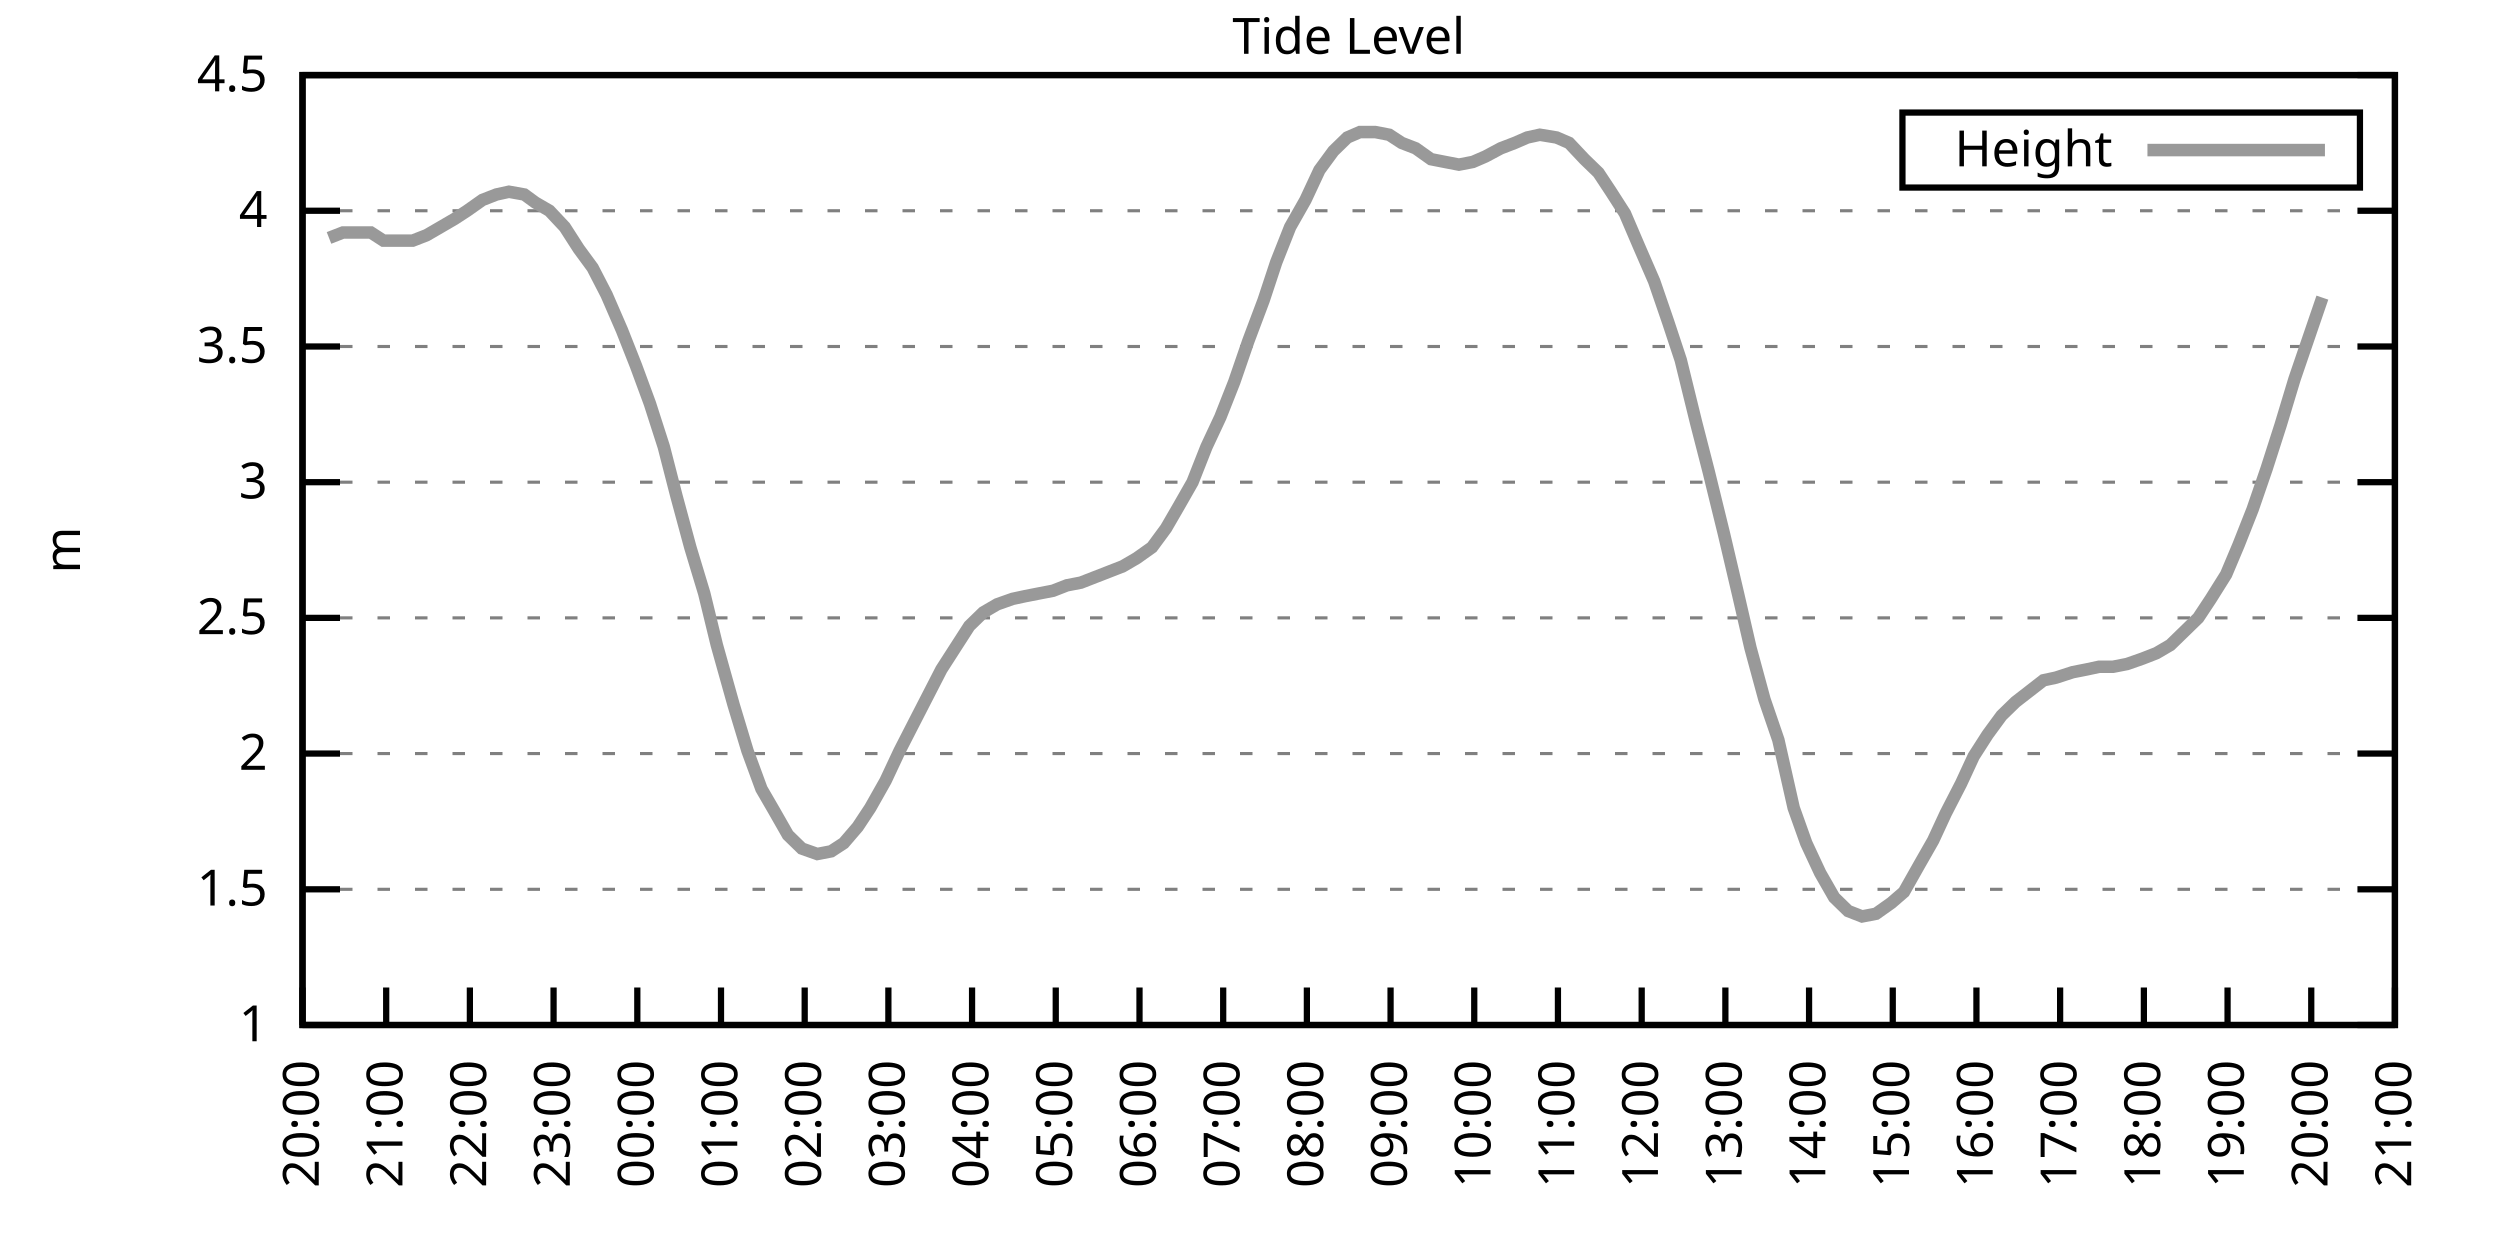
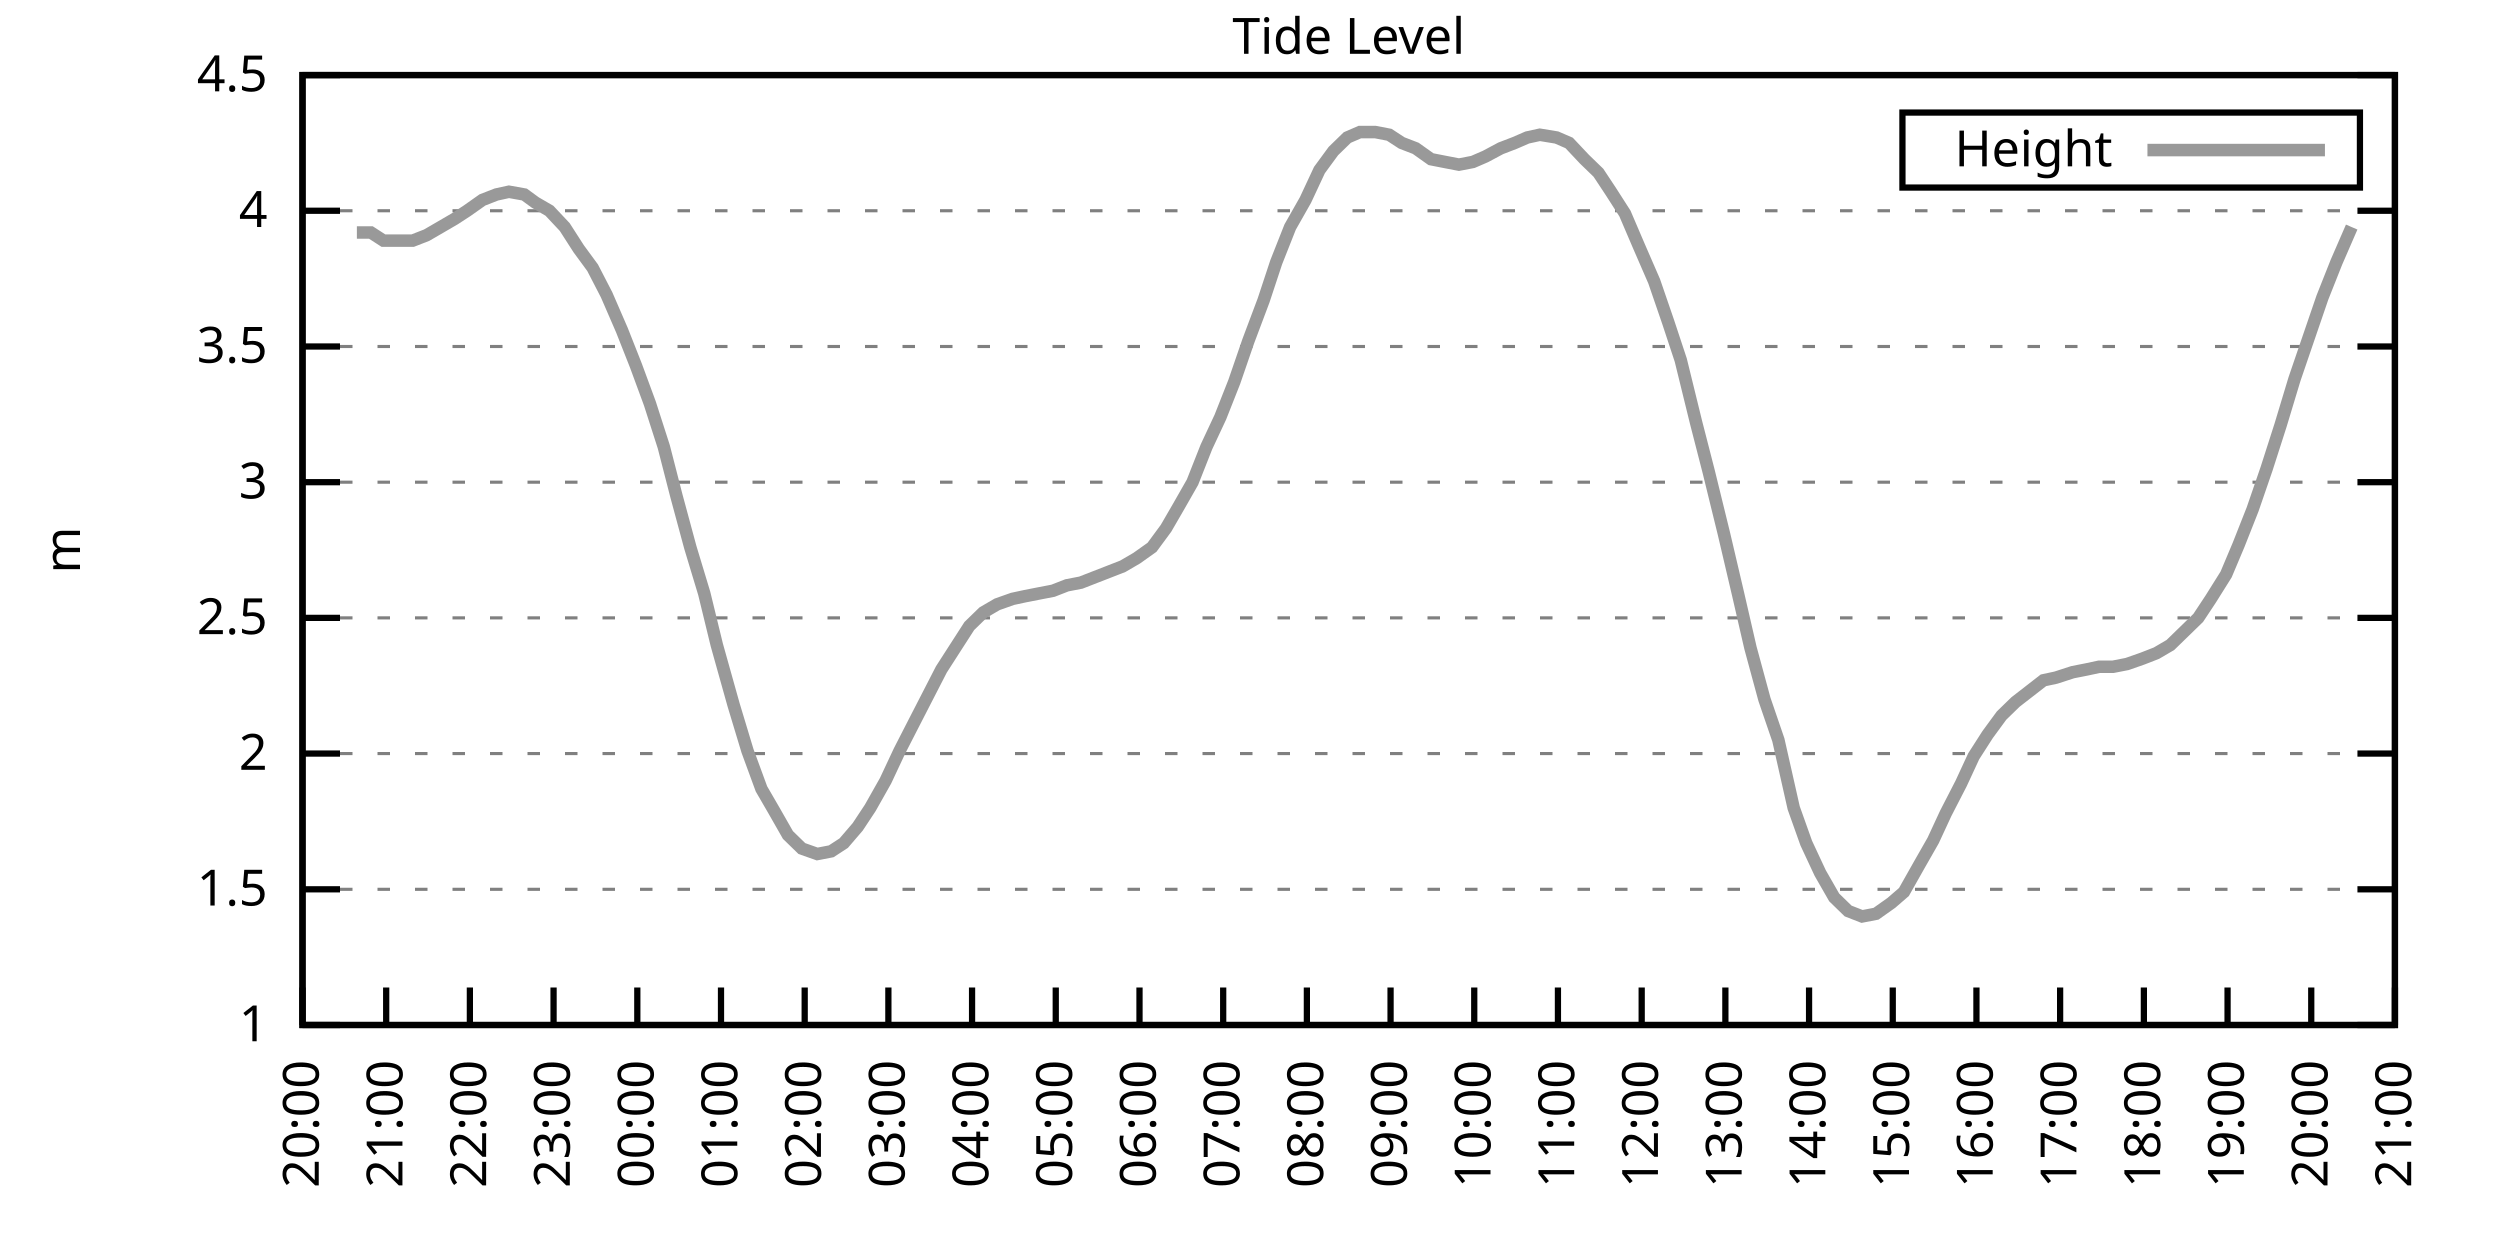
<svg xmlns="http://www.w3.org/2000/svg" xmlns:xlink="http://www.w3.org/1999/xlink" width="400" height="200" viewBox="0 0 400 200">
  <g id="gnuplot_canvas">
    <rect x="0" y="0" width="400" height="200" fill="none" />
    <defs>
      <circle id="gpDot" r="0.5" stroke-width="0.5" stroke="currentColor" />
      <path id="gpPt0" stroke-width="0.333" stroke="currentColor" d="M-1,0 h2 M0,-1 v2" />
      <path id="gpPt1" stroke-width="0.333" stroke="currentColor" d="M-1,-1 L1,1 M1,-1 L-1,1" />
      <path id="gpPt2" stroke-width="0.333" stroke="currentColor" d="M-1,0 L1,0 M0,-1 L0,1 M-1,-1 L1,1 M-1,1 L1,-1" />
      <rect id="gpPt3" stroke-width="0.333" stroke="currentColor" x="-1" y="-1" width="2" height="2" />
      <rect id="gpPt4" stroke-width="0.333" stroke="currentColor" fill="currentColor" x="-1" y="-1" width="2" height="2" />
      <circle id="gpPt5" stroke-width="0.333" stroke="currentColor" cx="0" cy="0" r="1" />
      <use xlink:href="#gpPt5" id="gpPt6" fill="currentColor" stroke="none" />
      <path id="gpPt7" stroke-width="0.333" stroke="currentColor" d="M0,-1.33 L-1.33,0.67 L1.33,0.67 z" />
      <use xlink:href="#gpPt7" id="gpPt8" fill="currentColor" stroke="none" />
      <use xlink:href="#gpPt7" id="gpPt9" stroke="currentColor" transform="rotate(180)" />
      <use xlink:href="#gpPt9" id="gpPt10" fill="currentColor" stroke="none" />
      <use xlink:href="#gpPt3" id="gpPt11" stroke="currentColor" transform="rotate(45)" />
      <use xlink:href="#gpPt11" id="gpPt12" fill="currentColor" stroke="none" />
      <path id="gpPt13" stroke-width="0.333" stroke="currentColor" d="M0,1.330 L1.265,0.411 L0.782,-1.067 L-0.782,-1.076 L-1.265,0.411 z" />
      <use xlink:href="#gpPt13" id="gpPt14" fill="currentColor" stroke="none" />
      <filter id="textbox" filterUnits="objectBoundingBox" x="0" y="0" height="1" width="1">
        <feFlood flood-color="white" flood-opacity="1" result="bgnd" />
        <feComposite in="SourceGraphic" in2="bgnd" operator="atop" />
      </filter>
      <filter id="greybox" filterUnits="objectBoundingBox" x="0" y="0" height="1" width="1">
        <feFlood flood-color="lightgrey" flood-opacity="1" result="grey" />
        <feComposite in="SourceGraphic" in2="grey" operator="atop" />
      </filter>
    </defs>
    <g fill="none" color="white" stroke="currentColor" stroke-width="1.00" stroke-linecap="butt" stroke-linejoin="miter">
</g>
    <g fill="none" color="black" stroke="currentColor" stroke-width="1.00" stroke-linecap="butt" stroke-linejoin="miter">
      <g stroke="none" shape-rendering="crispEdges">
        <polygon fill="rgb(255, 255, 255)" points="48.40,164.00 383.18,164.00 383.18,12.02 48.40,12.02 " />
      </g>
    </g>
    <g fill="none" color="black" stroke="currentColor" stroke-width="1.00" stroke-linecap="butt" stroke-linejoin="miter">
</g>
    <g fill="none" color="black" stroke="black" stroke-width="0.50" stroke-linecap="butt" stroke-linejoin="miter">
</g>
    <g fill="none" color="gray" stroke="currentColor" stroke-width="0.50" stroke-linecap="butt" stroke-linejoin="miter">
      <path stroke="gray" stroke-dasharray="2,4" class="gridline" d="M48.40,164.00 L383.19,164.00  " />
    </g>
    <g fill="none" color="gray" stroke="gray" stroke-width="1.00" stroke-linecap="butt" stroke-linejoin="miter">
</g>
    <g fill="none" color="black" stroke="currentColor" stroke-width="1.00" stroke-linecap="butt" stroke-linejoin="miter">
      <path stroke="black" d="M48.40,164.00 L54.40,164.00 M383.19,164.00 L377.19,164.00  " />
      <g transform="translate(42.80,166.60)" stroke="none" fill="black" font-family="Sans" font-size="8.00" text-anchor="end">
        <text>
          <tspan font-family="Sans"> 1</tspan>
        </text>
      </g>
    </g>
    <g fill="none" color="black" stroke="currentColor" stroke-width="1.00" stroke-linecap="butt" stroke-linejoin="miter">
</g>
    <g fill="none" color="black" stroke="black" stroke-width="0.50" stroke-linecap="butt" stroke-linejoin="miter">
</g>
    <g fill="none" color="gray" stroke="currentColor" stroke-width="0.50" stroke-linecap="butt" stroke-linejoin="miter">
      <path stroke="gray" stroke-dasharray="2,4" class="gridline" d="M48.40,142.29 L383.19,142.29  " />
    </g>
    <g fill="none" color="gray" stroke="gray" stroke-width="1.00" stroke-linecap="butt" stroke-linejoin="miter">
</g>
    <g fill="none" color="black" stroke="currentColor" stroke-width="1.00" stroke-linecap="butt" stroke-linejoin="miter">
      <path stroke="black" d="M48.40,142.29 L54.40,142.29 M383.19,142.29 L377.19,142.29  " />
      <g transform="translate(42.80,144.89)" stroke="none" fill="black" font-family="Sans" font-size="8.00" text-anchor="end">
        <text>
          <tspan font-family="Sans"> 1.5</tspan>
        </text>
      </g>
    </g>
    <g fill="none" color="black" stroke="currentColor" stroke-width="1.00" stroke-linecap="butt" stroke-linejoin="miter">
</g>
    <g fill="none" color="black" stroke="black" stroke-width="0.50" stroke-linecap="butt" stroke-linejoin="miter">
</g>
    <g fill="none" color="gray" stroke="currentColor" stroke-width="0.50" stroke-linecap="butt" stroke-linejoin="miter">
      <path stroke="gray" stroke-dasharray="2,4" class="gridline" d="M48.40,120.57 L383.19,120.57  " />
    </g>
    <g fill="none" color="gray" stroke="gray" stroke-width="1.00" stroke-linecap="butt" stroke-linejoin="miter">
</g>
    <g fill="none" color="black" stroke="currentColor" stroke-width="1.00" stroke-linecap="butt" stroke-linejoin="miter">
      <path stroke="black" d="M48.40,120.57 L54.40,120.57 M383.19,120.57 L377.19,120.57  " />
      <g transform="translate(42.80,123.17)" stroke="none" fill="black" font-family="Sans" font-size="8.00" text-anchor="end">
        <text>
          <tspan font-family="Sans"> 2</tspan>
        </text>
      </g>
    </g>
    <g fill="none" color="black" stroke="currentColor" stroke-width="1.00" stroke-linecap="butt" stroke-linejoin="miter">
</g>
    <g fill="none" color="black" stroke="black" stroke-width="0.50" stroke-linecap="butt" stroke-linejoin="miter">
</g>
    <g fill="none" color="gray" stroke="currentColor" stroke-width="0.50" stroke-linecap="butt" stroke-linejoin="miter">
      <path stroke="gray" stroke-dasharray="2,4" class="gridline" d="M48.40,98.86 L383.19,98.86  " />
    </g>
    <g fill="none" color="gray" stroke="gray" stroke-width="1.00" stroke-linecap="butt" stroke-linejoin="miter">
</g>
    <g fill="none" color="black" stroke="currentColor" stroke-width="1.00" stroke-linecap="butt" stroke-linejoin="miter">
      <path stroke="black" d="M48.40,98.86 L54.40,98.86 M383.19,98.86 L377.19,98.86  " />
      <g transform="translate(42.80,101.46)" stroke="none" fill="black" font-family="Sans" font-size="8.00" text-anchor="end">
        <text>
          <tspan font-family="Sans"> 2.5</tspan>
        </text>
      </g>
    </g>
    <g fill="none" color="black" stroke="currentColor" stroke-width="1.00" stroke-linecap="butt" stroke-linejoin="miter">
</g>
    <g fill="none" color="black" stroke="black" stroke-width="0.50" stroke-linecap="butt" stroke-linejoin="miter">
</g>
    <g fill="none" color="gray" stroke="currentColor" stroke-width="0.50" stroke-linecap="butt" stroke-linejoin="miter">
      <path stroke="gray" stroke-dasharray="2,4" class="gridline" d="M48.40,77.15 L383.19,77.15  " />
    </g>
    <g fill="none" color="gray" stroke="gray" stroke-width="1.00" stroke-linecap="butt" stroke-linejoin="miter">
</g>
    <g fill="none" color="black" stroke="currentColor" stroke-width="1.00" stroke-linecap="butt" stroke-linejoin="miter">
      <path stroke="black" d="M48.40,77.15 L54.40,77.15 M383.19,77.15 L377.19,77.15  " />
      <g transform="translate(42.80,79.75)" stroke="none" fill="black" font-family="Sans" font-size="8.00" text-anchor="end">
        <text>
          <tspan font-family="Sans"> 3</tspan>
        </text>
      </g>
    </g>
    <g fill="none" color="black" stroke="currentColor" stroke-width="1.00" stroke-linecap="butt" stroke-linejoin="miter">
</g>
    <g fill="none" color="black" stroke="black" stroke-width="0.50" stroke-linecap="butt" stroke-linejoin="miter">
</g>
    <g fill="none" color="gray" stroke="currentColor" stroke-width="0.50" stroke-linecap="butt" stroke-linejoin="miter">
      <path stroke="gray" stroke-dasharray="2,4" class="gridline" d="M48.40,55.44 L383.19,55.44  " />
    </g>
    <g fill="none" color="gray" stroke="gray" stroke-width="1.00" stroke-linecap="butt" stroke-linejoin="miter">
</g>
    <g fill="none" color="black" stroke="currentColor" stroke-width="1.00" stroke-linecap="butt" stroke-linejoin="miter">
      <path stroke="black" d="M48.40,55.44 L54.40,55.44 M383.19,55.44 L377.19,55.44  " />
      <g transform="translate(42.80,58.04)" stroke="none" fill="black" font-family="Sans" font-size="8.00" text-anchor="end">
        <text>
          <tspan font-family="Sans"> 3.5</tspan>
        </text>
      </g>
    </g>
    <g fill="none" color="black" stroke="currentColor" stroke-width="1.00" stroke-linecap="butt" stroke-linejoin="miter">
</g>
    <g fill="none" color="black" stroke="black" stroke-width="0.50" stroke-linecap="butt" stroke-linejoin="miter">
</g>
    <g fill="none" color="gray" stroke="currentColor" stroke-width="0.50" stroke-linecap="butt" stroke-linejoin="miter">
      <path stroke="gray" stroke-dasharray="2,4" class="gridline" d="M48.40,33.72 L383.19,33.72  " />
    </g>
    <g fill="none" color="gray" stroke="gray" stroke-width="1.00" stroke-linecap="butt" stroke-linejoin="miter">
</g>
    <g fill="none" color="black" stroke="currentColor" stroke-width="1.00" stroke-linecap="butt" stroke-linejoin="miter">
      <path stroke="black" d="M48.40,33.72 L54.40,33.72 M383.19,33.72 L377.19,33.72  " />
      <g transform="translate(42.80,36.32)" stroke="none" fill="black" font-family="Sans" font-size="8.00" text-anchor="end">
        <text>
          <tspan font-family="Sans"> 4</tspan>
        </text>
      </g>
    </g>
    <g fill="none" color="black" stroke="currentColor" stroke-width="1.00" stroke-linecap="butt" stroke-linejoin="miter">
</g>
    <g fill="none" color="black" stroke="black" stroke-width="0.50" stroke-linecap="butt" stroke-linejoin="miter">
</g>
    <g fill="none" color="gray" stroke="currentColor" stroke-width="0.50" stroke-linecap="butt" stroke-linejoin="miter">
      <path stroke="gray" stroke-dasharray="2,4" class="gridline" d="M48.40,12.01 L383.19,12.01  " />
    </g>
    <g fill="none" color="gray" stroke="gray" stroke-width="1.00" stroke-linecap="butt" stroke-linejoin="miter">
</g>
    <g fill="none" color="black" stroke="currentColor" stroke-width="1.00" stroke-linecap="butt" stroke-linejoin="miter">
      <path stroke="black" d="M48.40,12.01 L54.40,12.01 M383.19,12.01 L377.19,12.01  " />
      <g transform="translate(42.80,14.61)" stroke="none" fill="black" font-family="Sans" font-size="8.00" text-anchor="end">
        <text>
          <tspan font-family="Sans"> 4.5</tspan>
        </text>
      </g>
    </g>
    <g fill="none" color="black" stroke="currentColor" stroke-width="1.00" stroke-linecap="butt" stroke-linejoin="miter">
      <path stroke="black" d="M48.40,164.00 L48.40,158.00  " />
      <g transform="translate(51.00,169.60) rotate(270.00)" stroke="none" fill="black" font-family="Sans" font-size="8.00" text-anchor="end">
        <text>
          <tspan font-family="Sans">20:00</tspan>
        </text>
      </g>
    </g>
    <g fill="none" color="black" stroke="currentColor" stroke-width="1.00" stroke-linecap="butt" stroke-linejoin="miter">
      <path stroke="black" d="M61.79,164.00 L61.79,158.00  " />
      <g transform="translate(64.39,169.60) rotate(270.00)" stroke="none" fill="black" font-family="Sans" font-size="8.00" text-anchor="end">
        <text>
          <tspan font-family="Sans">21:00</tspan>
        </text>
      </g>
    </g>
    <g fill="none" color="black" stroke="currentColor" stroke-width="1.00" stroke-linecap="butt" stroke-linejoin="miter">
      <path stroke="black" d="M75.18,164.00 L75.18,158.00  " />
      <g transform="translate(77.78,169.60) rotate(270.00)" stroke="none" fill="black" font-family="Sans" font-size="8.00" text-anchor="end">
        <text>
          <tspan font-family="Sans">22:00</tspan>
        </text>
      </g>
    </g>
    <g fill="none" color="black" stroke="currentColor" stroke-width="1.00" stroke-linecap="butt" stroke-linejoin="miter">
      <path stroke="black" d="M88.57,164.00 L88.57,158.00  " />
      <g transform="translate(91.17,169.60) rotate(270.00)" stroke="none" fill="black" font-family="Sans" font-size="8.00" text-anchor="end">
        <text>
          <tspan font-family="Sans">23:00</tspan>
        </text>
      </g>
    </g>
    <g fill="none" color="black" stroke="currentColor" stroke-width="1.00" stroke-linecap="butt" stroke-linejoin="miter">
      <path stroke="black" d="M101.97,164.00 L101.97,158.00  " />
      <g transform="translate(104.57,169.60) rotate(270.00)" stroke="none" fill="black" font-family="Sans" font-size="8.00" text-anchor="end">
        <text>
          <tspan font-family="Sans">00:00</tspan>
        </text>
      </g>
    </g>
    <g fill="none" color="black" stroke="currentColor" stroke-width="1.00" stroke-linecap="butt" stroke-linejoin="miter">
      <path stroke="black" d="M115.36,164.00 L115.36,158.00  " />
      <g transform="translate(117.96,169.60) rotate(270.00)" stroke="none" fill="black" font-family="Sans" font-size="8.00" text-anchor="end">
        <text>
          <tspan font-family="Sans">01:00</tspan>
        </text>
      </g>
    </g>
    <g fill="none" color="black" stroke="currentColor" stroke-width="1.00" stroke-linecap="butt" stroke-linejoin="miter">
      <path stroke="black" d="M128.75,164.00 L128.75,158.00  " />
      <g transform="translate(131.35,169.60) rotate(270.00)" stroke="none" fill="black" font-family="Sans" font-size="8.00" text-anchor="end">
        <text>
          <tspan font-family="Sans">02:00</tspan>
        </text>
      </g>
    </g>
    <g fill="none" color="black" stroke="currentColor" stroke-width="1.00" stroke-linecap="butt" stroke-linejoin="miter">
      <path stroke="black" d="M142.14,164.00 L142.14,158.00  " />
      <g transform="translate(144.74,169.60) rotate(270.00)" stroke="none" fill="black" font-family="Sans" font-size="8.00" text-anchor="end">
        <text>
          <tspan font-family="Sans">03:00</tspan>
        </text>
      </g>
    </g>
    <g fill="none" color="black" stroke="currentColor" stroke-width="1.00" stroke-linecap="butt" stroke-linejoin="miter">
      <path stroke="black" d="M155.53,164.00 L155.53,158.00  " />
      <g transform="translate(158.13,169.60) rotate(270.00)" stroke="none" fill="black" font-family="Sans" font-size="8.00" text-anchor="end">
        <text>
          <tspan font-family="Sans">04:00</tspan>
        </text>
      </g>
    </g>
    <g fill="none" color="black" stroke="currentColor" stroke-width="1.00" stroke-linecap="butt" stroke-linejoin="miter">
      <path stroke="black" d="M168.92,164.00 L168.92,158.00  " />
      <g transform="translate(171.52,169.60) rotate(270.00)" stroke="none" fill="black" font-family="Sans" font-size="8.00" text-anchor="end">
        <text>
          <tspan font-family="Sans">05:00</tspan>
        </text>
      </g>
    </g>
    <g fill="none" color="black" stroke="currentColor" stroke-width="1.00" stroke-linecap="butt" stroke-linejoin="miter">
      <path stroke="black" d="M182.32,164.00 L182.32,158.00  " />
      <g transform="translate(184.92,169.60) rotate(270.00)" stroke="none" fill="black" font-family="Sans" font-size="8.00" text-anchor="end">
        <text>
          <tspan font-family="Sans">06:00</tspan>
        </text>
      </g>
    </g>
    <g fill="none" color="black" stroke="currentColor" stroke-width="1.00" stroke-linecap="butt" stroke-linejoin="miter">
      <path stroke="black" d="M195.71,164.00 L195.71,158.00  " />
      <g transform="translate(198.31,169.60) rotate(270.00)" stroke="none" fill="black" font-family="Sans" font-size="8.00" text-anchor="end">
        <text>
          <tspan font-family="Sans">07:00</tspan>
        </text>
      </g>
    </g>
    <g fill="none" color="black" stroke="currentColor" stroke-width="1.00" stroke-linecap="butt" stroke-linejoin="miter">
      <path stroke="black" d="M209.10,164.00 L209.10,158.00  " />
      <g transform="translate(211.70,169.60) rotate(270.00)" stroke="none" fill="black" font-family="Sans" font-size="8.00" text-anchor="end">
        <text>
          <tspan font-family="Sans">08:00</tspan>
        </text>
      </g>
    </g>
    <g fill="none" color="black" stroke="currentColor" stroke-width="1.00" stroke-linecap="butt" stroke-linejoin="miter">
      <path stroke="black" d="M222.49,164.00 L222.49,158.00  " />
      <g transform="translate(225.09,169.60) rotate(270.00)" stroke="none" fill="black" font-family="Sans" font-size="8.00" text-anchor="end">
        <text>
          <tspan font-family="Sans">09:00</tspan>
        </text>
      </g>
    </g>
    <g fill="none" color="black" stroke="currentColor" stroke-width="1.00" stroke-linecap="butt" stroke-linejoin="miter">
      <path stroke="black" d="M235.88,164.00 L235.88,158.00  " />
      <g transform="translate(238.48,169.60) rotate(270.00)" stroke="none" fill="black" font-family="Sans" font-size="8.00" text-anchor="end">
        <text>
          <tspan font-family="Sans">10:00</tspan>
        </text>
      </g>
    </g>
    <g fill="none" color="black" stroke="currentColor" stroke-width="1.00" stroke-linecap="butt" stroke-linejoin="miter">
      <path stroke="black" d="M249.27,164.00 L249.27,158.00  " />
      <g transform="translate(251.87,169.60) rotate(270.00)" stroke="none" fill="black" font-family="Sans" font-size="8.00" text-anchor="end">
        <text>
          <tspan font-family="Sans">11:00</tspan>
        </text>
      </g>
    </g>
    <g fill="none" color="black" stroke="currentColor" stroke-width="1.00" stroke-linecap="butt" stroke-linejoin="miter">
      <path stroke="black" d="M262.67,164.00 L262.67,158.00  " />
      <g transform="translate(265.27,169.60) rotate(270.00)" stroke="none" fill="black" font-family="Sans" font-size="8.00" text-anchor="end">
        <text>
          <tspan font-family="Sans">12:00</tspan>
        </text>
      </g>
    </g>
    <g fill="none" color="black" stroke="currentColor" stroke-width="1.00" stroke-linecap="butt" stroke-linejoin="miter">
      <path stroke="black" d="M276.06,164.00 L276.06,158.00  " />
      <g transform="translate(278.66,169.60) rotate(270.00)" stroke="none" fill="black" font-family="Sans" font-size="8.00" text-anchor="end">
        <text>
          <tspan font-family="Sans">13:00</tspan>
        </text>
      </g>
    </g>
    <g fill="none" color="black" stroke="currentColor" stroke-width="1.00" stroke-linecap="butt" stroke-linejoin="miter">
      <path stroke="black" d="M289.45,164.00 L289.45,158.00  " />
      <g transform="translate(292.05,169.60) rotate(270.00)" stroke="none" fill="black" font-family="Sans" font-size="8.00" text-anchor="end">
        <text>
          <tspan font-family="Sans">14:00</tspan>
        </text>
      </g>
    </g>
    <g fill="none" color="black" stroke="currentColor" stroke-width="1.00" stroke-linecap="butt" stroke-linejoin="miter">
      <path stroke="black" d="M302.84,164.00 L302.84,158.00  " />
      <g transform="translate(305.44,169.60) rotate(270.00)" stroke="none" fill="black" font-family="Sans" font-size="8.00" text-anchor="end">
        <text>
          <tspan font-family="Sans">15:00</tspan>
        </text>
      </g>
    </g>
    <g fill="none" color="black" stroke="currentColor" stroke-width="1.00" stroke-linecap="butt" stroke-linejoin="miter">
      <path stroke="black" d="M316.23,164.00 L316.23,158.00  " />
      <g transform="translate(318.83,169.60) rotate(270.00)" stroke="none" fill="black" font-family="Sans" font-size="8.00" text-anchor="end">
        <text>
          <tspan font-family="Sans">16:00</tspan>
        </text>
      </g>
    </g>
    <g fill="none" color="black" stroke="currentColor" stroke-width="1.00" stroke-linecap="butt" stroke-linejoin="miter">
      <path stroke="black" d="M329.62,164.00 L329.62,158.00  " />
      <g transform="translate(332.22,169.60) rotate(270.00)" stroke="none" fill="black" font-family="Sans" font-size="8.00" text-anchor="end">
        <text>
          <tspan font-family="Sans">17:00</tspan>
        </text>
      </g>
    </g>
    <g fill="none" color="black" stroke="currentColor" stroke-width="1.00" stroke-linecap="butt" stroke-linejoin="miter">
      <path stroke="black" d="M343.02,164.00 L343.02,158.00  " />
      <g transform="translate(345.62,169.60) rotate(270.00)" stroke="none" fill="black" font-family="Sans" font-size="8.00" text-anchor="end">
        <text>
          <tspan font-family="Sans">18:00</tspan>
        </text>
      </g>
    </g>
    <g fill="none" color="black" stroke="currentColor" stroke-width="1.00" stroke-linecap="butt" stroke-linejoin="miter">
      <path stroke="black" d="M356.41,164.00 L356.41,158.00  " />
      <g transform="translate(359.01,169.60) rotate(270.00)" stroke="none" fill="black" font-family="Sans" font-size="8.00" text-anchor="end">
        <text>
          <tspan font-family="Sans">19:00</tspan>
        </text>
      </g>
    </g>
    <g fill="none" color="black" stroke="currentColor" stroke-width="1.00" stroke-linecap="butt" stroke-linejoin="miter">
      <path stroke="black" d="M369.80,164.00 L369.80,158.00  " />
      <g transform="translate(372.40,169.60) rotate(270.00)" stroke="none" fill="black" font-family="Sans" font-size="8.00" text-anchor="end">
        <text>
          <tspan font-family="Sans">20:00</tspan>
        </text>
      </g>
    </g>
    <g fill="none" color="black" stroke="currentColor" stroke-width="1.00" stroke-linecap="butt" stroke-linejoin="miter">
      <path stroke="black" d="M383.19,164.00 L383.19,158.00  " />
      <g transform="translate(385.79,169.60) rotate(270.00)" stroke="none" fill="black" font-family="Sans" font-size="8.00" text-anchor="end">
        <text>
          <tspan font-family="Sans">21:00</tspan>
        </text>
      </g>
    </g>
    <g fill="none" color="black" stroke="currentColor" stroke-width="1.00" stroke-linecap="butt" stroke-linejoin="miter">
</g>
    <g fill="none" color="black" stroke="currentColor" stroke-width="1.00" stroke-linecap="butt" stroke-linejoin="miter">
      <path stroke="black" d="M48.40,12.01 L48.40,164.00 L383.19,164.00 L383.19,12.01 L48.40,12.01 Z  " />
    </g>
    <g fill="none" color="black" stroke="currentColor" stroke-width="1.00" stroke-linecap="butt" stroke-linejoin="miter">
</g>
    <g fill="none" color="black" stroke="currentColor" stroke-width="1.00" stroke-linecap="butt" stroke-linejoin="miter">
      <path stroke="black" d="M304.39,30.01 L304.39,18.01 L377.59,18.01 L377.59,30.01 L304.39,30.01 Z  " />
    </g>
    <g id="Tide_level_plot_1">
      <g fill="none" color="white" stroke="black" stroke-width="2.00" stroke-linecap="butt" stroke-linejoin="miter">
</g>
      <g fill="none" color="black" stroke="currentColor" stroke-width="2.00" stroke-linecap="butt" stroke-linejoin="miter">
        <g transform="translate(337.99,26.61)" stroke="none" fill="black" font-family="Sans" font-size="8.00" text-anchor="end">
          <text>
            <tspan font-family="Sans">Height</tspan>
          </text>
        </g>
      </g>
      <g fill="none" color="black" stroke="currentColor" stroke-width="2.00" stroke-linecap="butt" stroke-linejoin="miter">
-         <path stroke="rgb(153, 153, 153)" d="M343.59,24.01 L371.99,24.01 M52.64,38.07 L54.87,37.20 L57.10,37.20 L59.34,37.20 L61.35,38.50 L63.58,38.50   L66.03,38.50 L68.26,37.63 L70.50,36.33 L72.73,35.03 L74.74,33.72 L77.19,31.99 L79.42,31.12 L81.43,30.68   L83.89,31.12 L85.67,32.42 L87.91,33.72 L90.36,36.33 L92.59,39.80 L94.82,42.84 L97.06,47.18 L99.51,52.83   L101.74,58.48 L103.98,64.56 L106.21,71.50 L108.22,79.32 L110.45,87.57 L112.68,94.95 L114.69,103.20 L117.37,112.76   L119.60,120.14 L121.83,126.22 L123.84,129.69 L126.07,133.60 L128.30,135.77 L130.76,136.64 L132.99,136.21 L135.00,134.90   L137.23,132.30 L139.24,129.26 L141.69,124.92 L143.93,120.14 L146.38,115.36 L148.39,111.45 L150.62,107.11 L152.85,103.64   L155.09,100.16 L157.32,97.99 L159.55,96.69 L162.01,95.82 L164.01,95.39 L166.25,94.95 L168.48,94.52 L170.71,93.65   L172.94,93.22 L175.17,92.35 L177.41,91.48 L179.64,90.61 L181.87,89.31 L184.32,87.57 L186.56,84.53 L188.57,81.06   L190.80,77.15 L193.03,71.50 L195.26,66.73 L197.49,61.08 L199.73,54.57 L202.18,48.05 L204.19,41.97 L206.42,36.33   L208.88,31.99 L211.11,27.21 L213.34,24.17 L215.57,22.00 L217.58,21.13 L220.04,21.13 L222.27,21.56 L224.28,22.87   L226.51,23.73 L228.96,25.47 L231.20,25.91 L233.43,26.34 L235.66,25.91 L237.67,25.04 L240.12,23.73 L242.36,22.87   L244.36,22.00 L246.37,21.56 L249.05,22.00 L251.06,22.87 L253.51,25.47 L255.75,27.64 L257.76,30.68 L259.99,34.16   L262.22,39.37 L264.67,45.01 L266.91,51.53 L268.92,57.61 L271.37,67.59 L273.38,75.41 L275.83,85.40 L278.07,94.95   L280.07,103.64 L282.31,111.89 L284.54,118.40 L286.99,129.26 L289.00,134.90 L291.23,139.68 L293.47,143.59 L295.70,145.76   L297.93,146.63 L300.16,146.20 L302.62,144.46 L304.63,142.72 L307.08,138.38 L309.31,134.47 L311.32,130.13 L313.78,125.35   L315.79,121.01 L318.02,117.53 L320.25,114.49 L322.48,112.32 L324.71,110.59 L326.95,108.85 L328.95,108.42 L331.63,107.55   L333.86,107.11 L335.87,106.68 L338.10,106.68 L340.34,106.24 L342.79,105.38 L345.02,104.51 L347.26,103.20 L349.49,101.03   L351.72,98.86 L353.73,95.82 L356.18,91.91 L358.19,87.14 L360.42,81.49 L362.66,74.98 L364.89,68.03 L367.12,60.65   L369.35,54.13 L371.58,47.62  " />
+         <path stroke="rgb(153, 153, 153)" d="M343.59,24.01 L371.99,24.01 M57.10,37.20 L59.34,37.20 L61.35,38.50 L63.58,38.50 L66.03,38.50 L68.26,37.63   L70.50,36.33 L72.73,35.03 L74.74,33.72 L77.19,31.99 L79.42,31.12 L81.43,30.68 L83.89,31.12 L85.67,32.42   L87.91,33.72 L90.36,36.33 L92.59,39.80 L94.82,42.84 L97.06,47.18 L99.51,52.83 L101.74,58.48 L103.98,64.56   L106.21,71.50 L108.22,79.32 L110.45,87.57 L112.68,94.95 L114.69,103.20 L117.37,112.76 L119.60,120.14 L121.83,126.22   L123.84,129.69 L126.07,133.60 L128.30,135.77 L130.76,136.64 L132.99,136.21 L135.00,134.90 L137.23,132.30 L139.24,129.26   L141.69,124.92 L143.93,120.14 L146.38,115.36 L148.39,111.45 L150.62,107.11 L152.85,103.64 L155.09,100.16 L157.32,97.99   L159.55,96.69 L162.01,95.82 L164.01,95.39 L166.25,94.95 L168.48,94.52 L170.71,93.65 L172.94,93.22 L175.17,92.35   L177.41,91.48 L179.64,90.61 L181.87,89.31 L184.32,87.57 L186.56,84.53 L188.57,81.06 L190.80,77.15 L193.03,71.50   L195.26,66.73 L197.49,61.08 L199.73,54.57 L202.18,48.05 L204.19,41.97 L206.42,36.33 L208.88,31.99 L211.11,27.21   L213.34,24.17 L215.57,22.00 L217.58,21.13 L220.04,21.13 L222.27,21.56 L224.28,22.87 L226.51,23.73 L228.96,25.47   L231.20,25.91 L233.43,26.34 L235.66,25.91 L237.67,25.04 L240.12,23.73 L242.36,22.87 L244.36,22.00 L246.37,21.56   L249.05,22.00 L251.06,22.87 L253.51,25.47 L255.75,27.64 L257.76,30.68 L259.99,34.16 L262.22,39.37 L264.67,45.01   L266.91,51.53 L268.92,57.61 L271.37,67.59 L273.38,75.41 L275.83,85.40 L278.07,94.95 L280.07,103.64 L282.31,111.89   L284.54,118.40 L286.99,129.26 L289.00,134.90 L291.23,139.68 L293.47,143.59 L295.70,145.76 L297.93,146.63 L300.16,146.20   L302.62,144.46 L304.63,142.72 L307.08,138.38 L309.31,134.47 L311.32,130.13 L313.78,125.35 L315.79,121.01 L318.02,117.53   L320.25,114.49 L322.48,112.32 L324.71,110.59 L326.95,108.85 L328.95,108.42 L331.63,107.55 L333.86,107.11 L335.87,106.68   L338.10,106.68 L340.34,106.24 L342.79,105.38 L345.02,104.51 L347.26,103.20 L349.49,101.03 L351.72,98.86 L353.73,95.82   L356.18,91.91 L358.19,87.14 L360.42,81.49 L362.66,74.98 L364.89,68.03 L367.12,60.65 L369.35,54.13 L371.58,47.62   L373.82,41.97 L376.27,36.33  " />
      </g>
    </g>
    <g fill="none" color="black" stroke="currentColor" stroke-width="2.00" stroke-linecap="butt" stroke-linejoin="miter">
</g>
    <g fill="none" color="black" stroke="black" stroke-width="1.00" stroke-linecap="butt" stroke-linejoin="miter">
</g>
    <g fill="none" color="black" stroke="currentColor" stroke-width="1.00" stroke-linecap="butt" stroke-linejoin="miter">
      <path stroke="black" d="M48.40,12.01 L48.40,164.00 L383.19,164.00 L383.19,12.01 L48.40,12.01 Z  " />
      <g transform="translate(12.80,88.01) rotate(270.00)" stroke="none" fill="black" font-family="Sans" font-size="8.00" text-anchor="middle">
        <text>
          <tspan font-family="Sans">m</tspan>
        </text>
      </g>
    </g>
    <g fill="none" color="black" stroke="currentColor" stroke-width="1.00" stroke-linecap="butt" stroke-linejoin="miter">
</g>
    <g fill="none" color="black" stroke="currentColor" stroke-width="1.00" stroke-linecap="butt" stroke-linejoin="miter">
      <g transform="translate(215.79,8.61)" stroke="none" fill="black" font-family="Sans" font-size="8.00" text-anchor="middle">
        <text>
          <tspan font-family="Sans">Tide Level</tspan>
        </text>
      </g>
    </g>
    <g fill="none" color="black" stroke="currentColor" stroke-width="1.00" stroke-linecap="butt" stroke-linejoin="miter">
</g>
  </g>
</svg>
